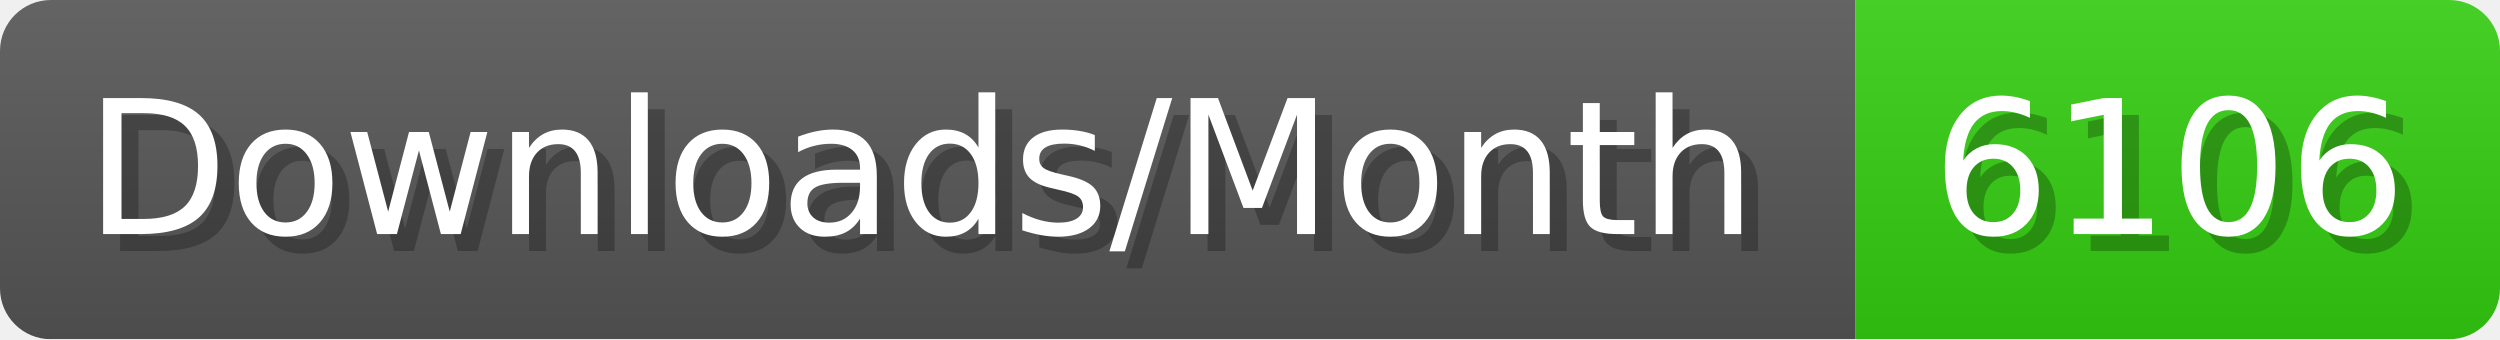
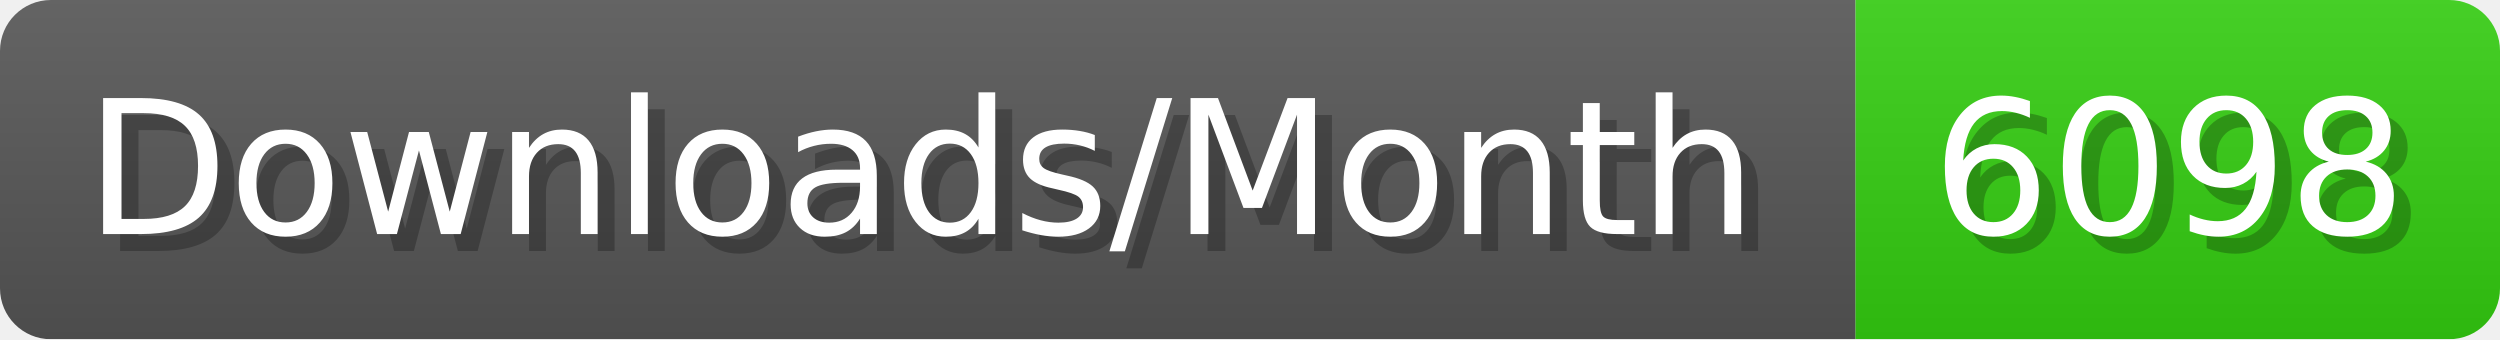
- <svg xmlns="http://www.w3.org/2000/svg" width="147.4" height="20" viewBox="0 0 1474 200" role="img" aria-label="Downloads/Month: 6106">
+ <svg xmlns="http://www.w3.org/2000/svg" width="147.4" height="20" viewBox="0 0 1474 200" role="img" aria-label="Downloads/Month: 6098">
  <linearGradient id="YlXUI" x2="0" y2="100%">
    <stop offset="0" stop-opacity=".1" stop-color="#EEE" />
    <stop offset="1" stop-opacity=".1" />
  </linearGradient>
  <mask id="JHhop">
    <rect width="1474" height="200" rx="30" fill="#FFF" />
  </mask>
  <g mask="url(#JHhop)">
    <rect width="1094" height="200" fill="#555" />
    <rect width="380" height="200" fill="#3C1" x="1094" />
    <rect width="1474" height="200" fill="url(#YlXUI)" />
  </g>
  <g aria-hidden="true" fill="#fff" text-anchor="start" font-family="Verdana,DejaVu Sans,sans-serif" font-size="110">
    <text x="60" y="148" textLength="994" fill="#000" opacity="0.25">Downloads/Month</text>
    <text x="50" y="138" textLength="994">Downloads/Month</text>
-     <text x="1149" y="148" textLength="280" fill="#000" opacity="0.25">6106</text>
-     <text x="1139" y="138" textLength="280">6106</text>
+     <text x="1149" y="148" textLength="280" fill="#000" opacity="0.25">6098</text>
+     <text x="1139" y="138" textLength="280">6098</text>
  </g>
</svg>
